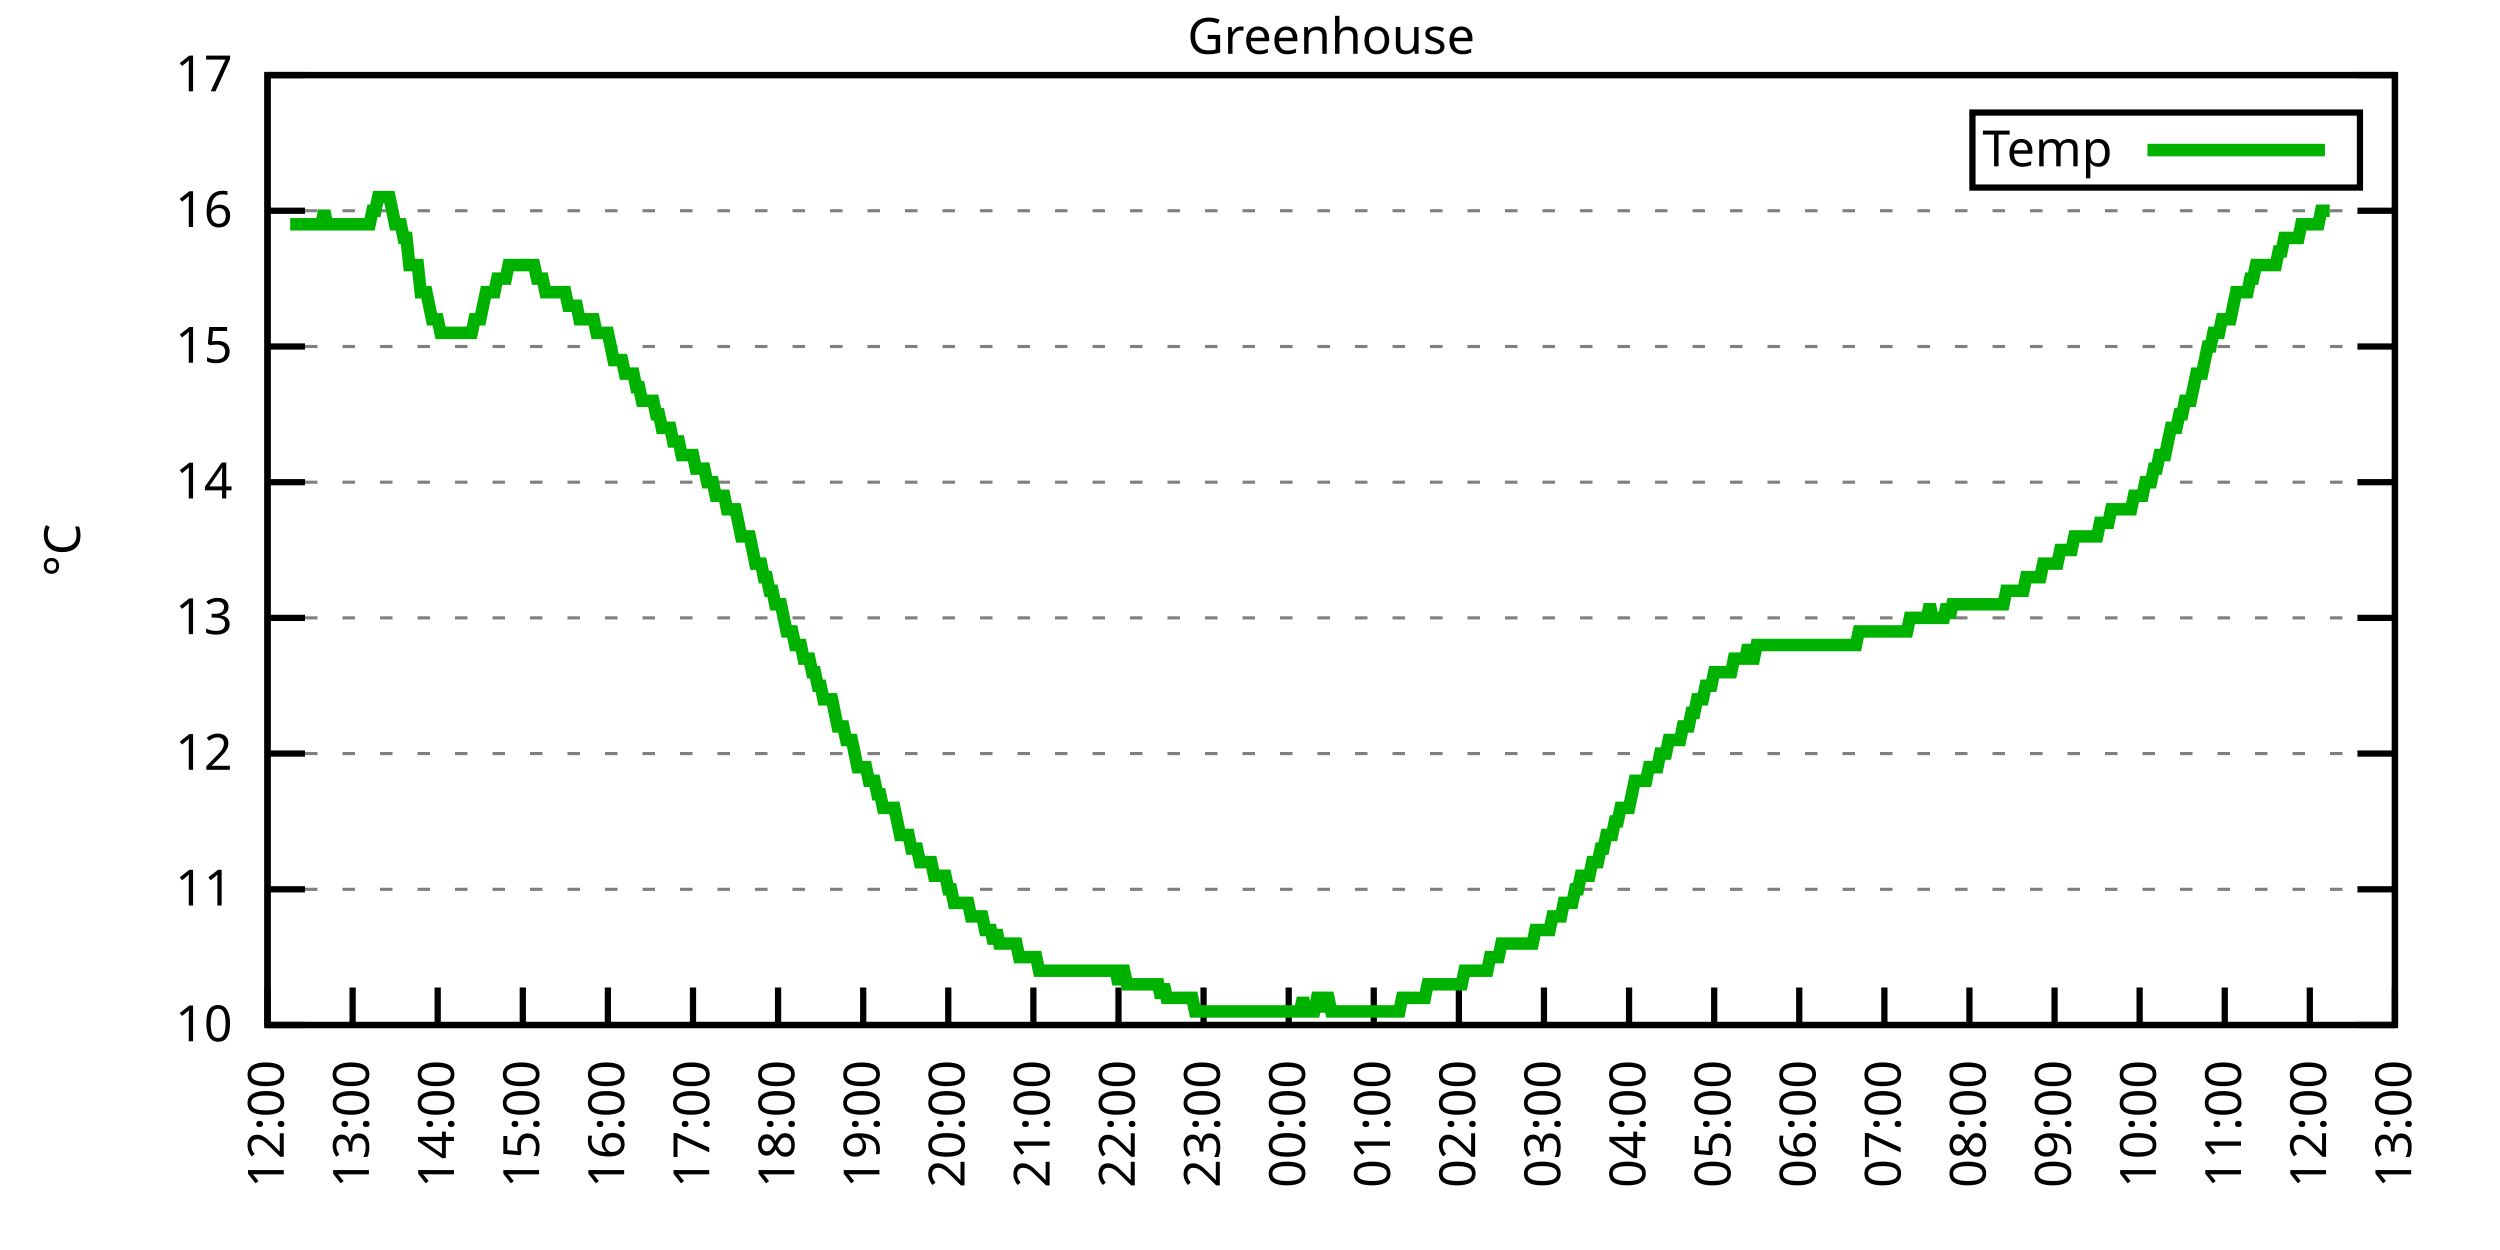
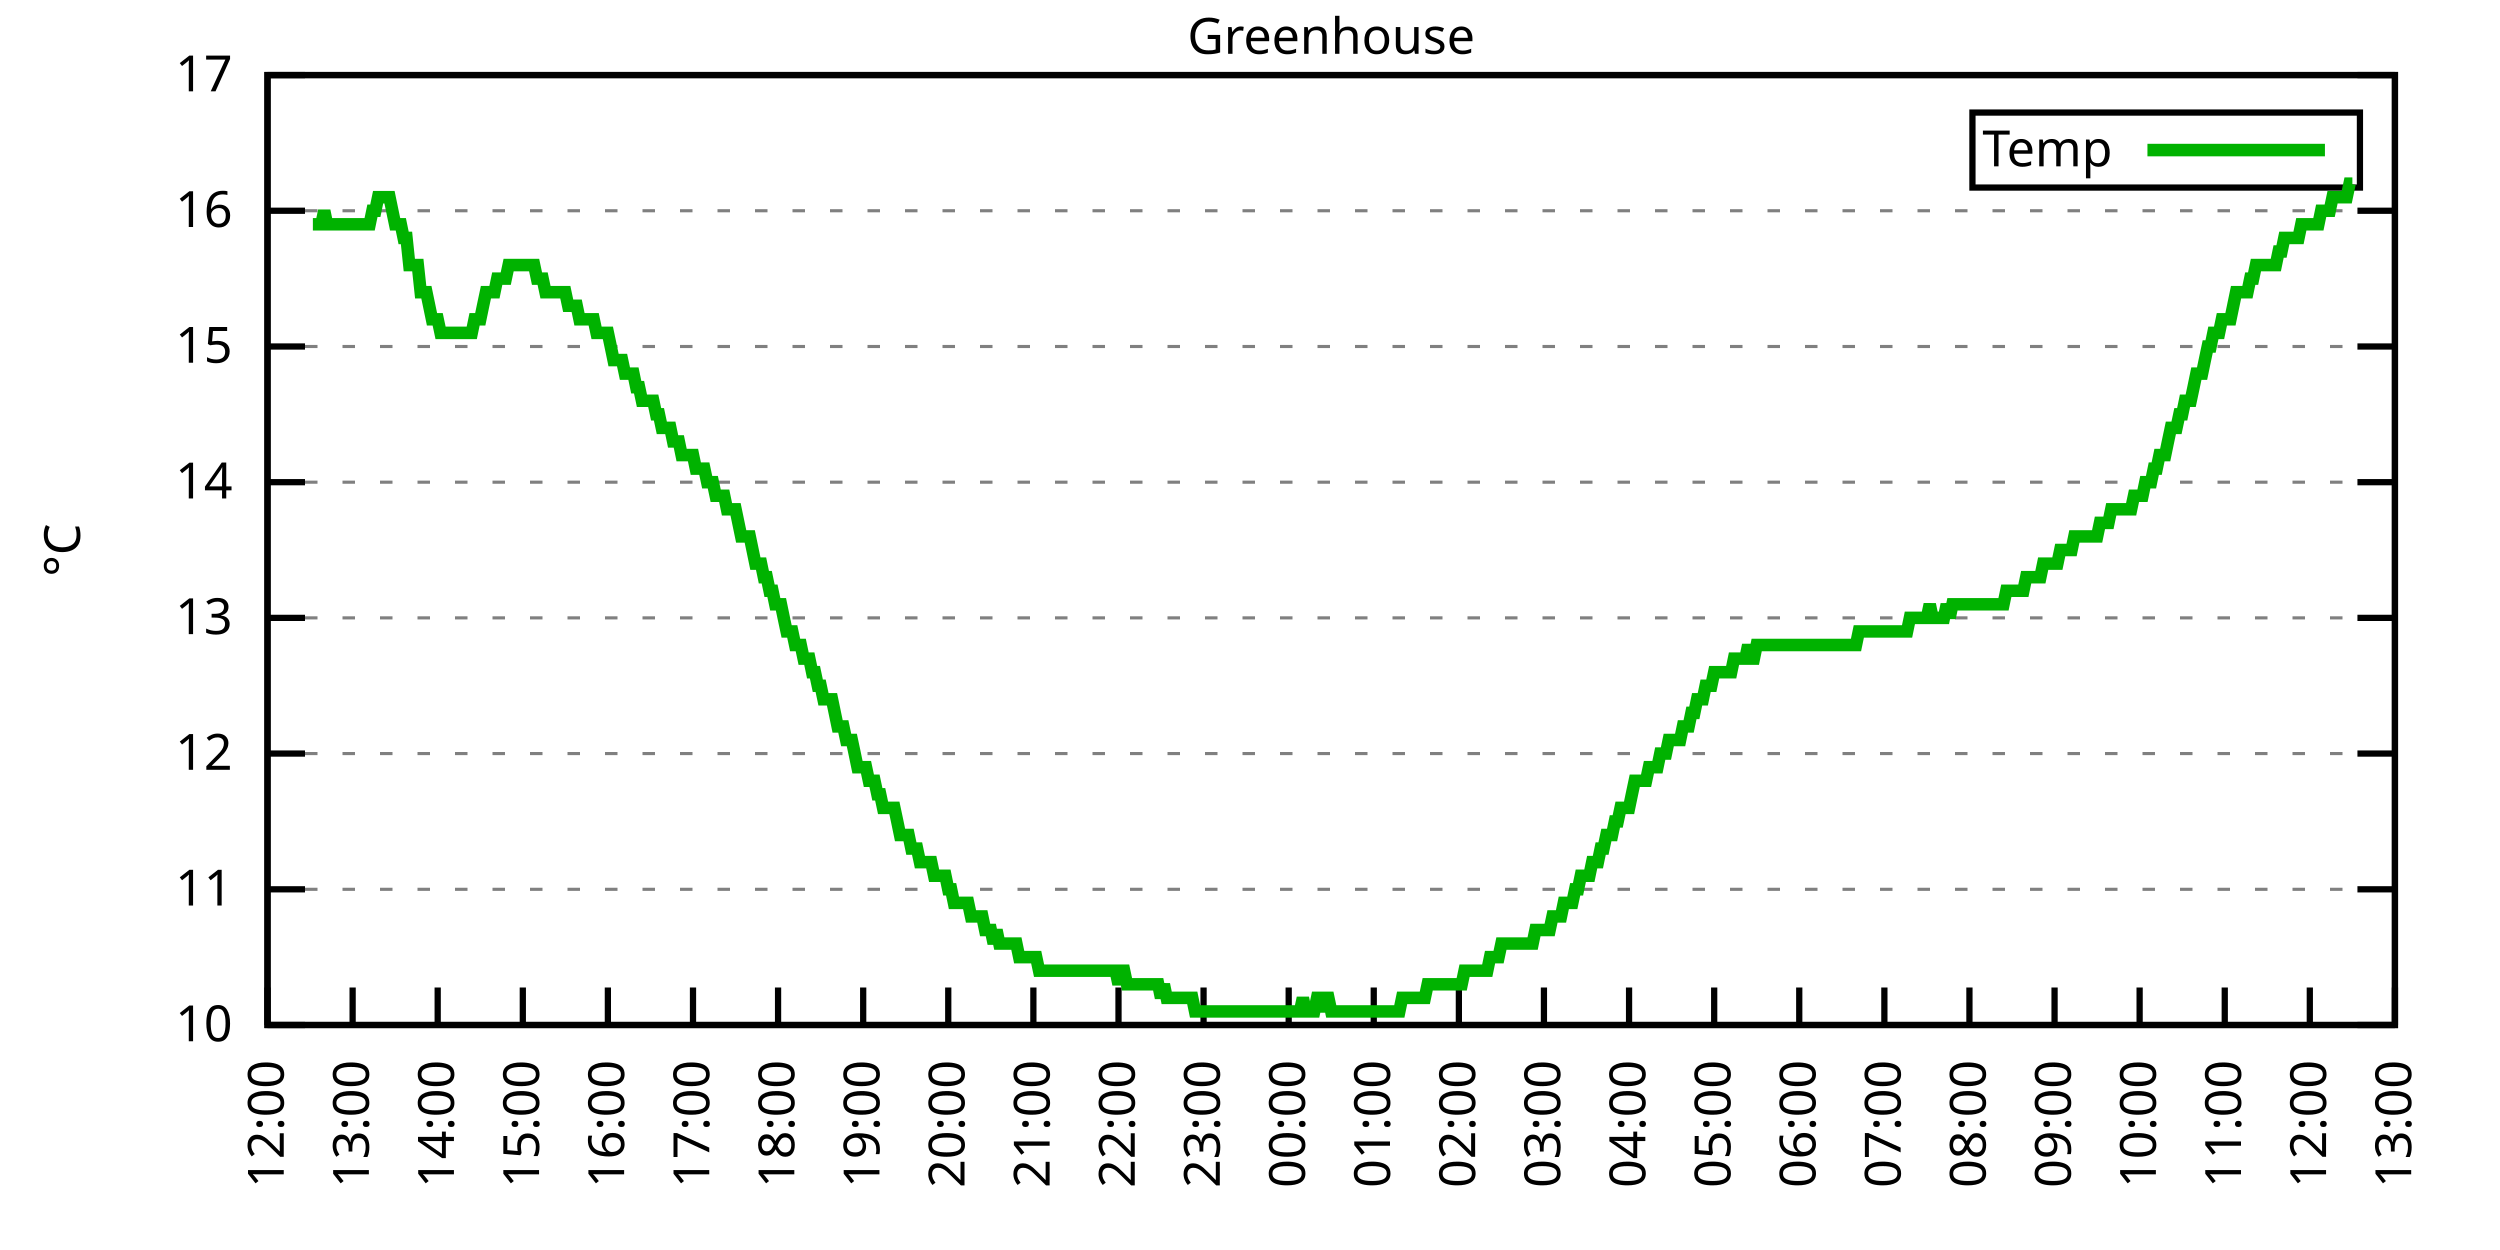
<svg xmlns="http://www.w3.org/2000/svg" xmlns:xlink="http://www.w3.org/1999/xlink" width="400" height="200" viewBox="0 0 400 200">
  <g id="gnuplot_canvas">
    <rect x="0" y="0" width="400" height="200" fill="none" />
    <defs>
      <circle id="gpDot" r="0.5" stroke-width="0.5" stroke="currentColor" />
      <path id="gpPt0" stroke-width="0.333" stroke="currentColor" d="M-1,0 h2 M0,-1 v2" />
      <path id="gpPt1" stroke-width="0.333" stroke="currentColor" d="M-1,-1 L1,1 M1,-1 L-1,1" />
      <path id="gpPt2" stroke-width="0.333" stroke="currentColor" d="M-1,0 L1,0 M0,-1 L0,1 M-1,-1 L1,1 M-1,1 L1,-1" />
      <rect id="gpPt3" stroke-width="0.333" stroke="currentColor" x="-1" y="-1" width="2" height="2" />
      <rect id="gpPt4" stroke-width="0.333" stroke="currentColor" fill="currentColor" x="-1" y="-1" width="2" height="2" />
      <circle id="gpPt5" stroke-width="0.333" stroke="currentColor" cx="0" cy="0" r="1" />
      <use xlink:href="#gpPt5" id="gpPt6" fill="currentColor" stroke="none" />
      <path id="gpPt7" stroke-width="0.333" stroke="currentColor" d="M0,-1.33 L-1.33,0.67 L1.33,0.67 z" />
      <use xlink:href="#gpPt7" id="gpPt8" fill="currentColor" stroke="none" />
      <use xlink:href="#gpPt7" id="gpPt9" stroke="currentColor" transform="rotate(180)" />
      <use xlink:href="#gpPt9" id="gpPt10" fill="currentColor" stroke="none" />
      <use xlink:href="#gpPt3" id="gpPt11" stroke="currentColor" transform="rotate(45)" />
      <use xlink:href="#gpPt11" id="gpPt12" fill="currentColor" stroke="none" />
      <path id="gpPt13" stroke-width="0.333" stroke="currentColor" d="M0,1.330 L1.265,0.411 L0.782,-1.067 L-0.782,-1.076 L-1.265,0.411 z" />
      <use xlink:href="#gpPt13" id="gpPt14" fill="currentColor" stroke="none" />
      <filter id="textbox" filterUnits="objectBoundingBox" x="0" y="0" height="1" width="1">
        <feFlood flood-color="white" flood-opacity="1" result="bgnd" />
        <feComposite in="SourceGraphic" in2="bgnd" operator="atop" />
      </filter>
      <filter id="greybox" filterUnits="objectBoundingBox" x="0" y="0" height="1" width="1">
        <feFlood flood-color="lightgrey" flood-opacity="1" result="grey" />
        <feComposite in="SourceGraphic" in2="grey" operator="atop" />
      </filter>
    </defs>
    <g fill="none" color="white" stroke="currentColor" stroke-width="1.00" stroke-linecap="butt" stroke-linejoin="miter">
</g>
    <g fill="none" color="black" stroke="currentColor" stroke-width="1.00" stroke-linecap="butt" stroke-linejoin="miter">
      <g stroke="none" shape-rendering="crispEdges">
        <polygon fill="rgb(255, 255, 255)" points="42.80,164.00 383.18,164.00 383.18,12.02 42.80,12.02 " />
      </g>
    </g>
    <g fill="none" color="black" stroke="currentColor" stroke-width="1.00" stroke-linecap="butt" stroke-linejoin="miter">
</g>
    <g fill="none" color="black" stroke="black" stroke-width="0.50" stroke-linecap="butt" stroke-linejoin="miter">
</g>
    <g fill="none" color="gray" stroke="currentColor" stroke-width="0.50" stroke-linecap="butt" stroke-linejoin="miter">
      <path stroke="gray" stroke-dasharray="2,4" class="gridline" d="M42.80,164.00 L383.19,164.00  " />
    </g>
    <g fill="none" color="gray" stroke="gray" stroke-width="1.00" stroke-linecap="butt" stroke-linejoin="miter">
</g>
    <g fill="none" color="black" stroke="currentColor" stroke-width="1.00" stroke-linecap="butt" stroke-linejoin="miter">
      <path stroke="black" d="M42.80,164.00 L48.80,164.00 M383.19,164.00 L377.19,164.00  " />
      <g transform="translate(37.20,166.60)" stroke="none" fill="black" font-family="Sans" font-size="8.00" text-anchor="end">
        <text>
          <tspan font-family="Sans"> 10</tspan>
        </text>
      </g>
    </g>
    <g fill="none" color="black" stroke="currentColor" stroke-width="1.00" stroke-linecap="butt" stroke-linejoin="miter">
</g>
    <g fill="none" color="black" stroke="black" stroke-width="0.50" stroke-linecap="butt" stroke-linejoin="miter">
</g>
    <g fill="none" color="gray" stroke="currentColor" stroke-width="0.50" stroke-linecap="butt" stroke-linejoin="miter">
      <path stroke="gray" stroke-dasharray="2,4" class="gridline" d="M42.80,142.29 L383.19,142.29  " />
    </g>
    <g fill="none" color="gray" stroke="gray" stroke-width="1.00" stroke-linecap="butt" stroke-linejoin="miter">
</g>
    <g fill="none" color="black" stroke="currentColor" stroke-width="1.00" stroke-linecap="butt" stroke-linejoin="miter">
      <path stroke="black" d="M42.80,142.29 L48.80,142.29 M383.19,142.29 L377.19,142.29  " />
      <g transform="translate(37.20,144.89)" stroke="none" fill="black" font-family="Sans" font-size="8.00" text-anchor="end">
        <text>
          <tspan font-family="Sans"> 11</tspan>
        </text>
      </g>
    </g>
    <g fill="none" color="black" stroke="currentColor" stroke-width="1.00" stroke-linecap="butt" stroke-linejoin="miter">
</g>
    <g fill="none" color="black" stroke="black" stroke-width="0.50" stroke-linecap="butt" stroke-linejoin="miter">
</g>
    <g fill="none" color="gray" stroke="currentColor" stroke-width="0.50" stroke-linecap="butt" stroke-linejoin="miter">
      <path stroke="gray" stroke-dasharray="2,4" class="gridline" d="M42.80,120.57 L383.19,120.57  " />
    </g>
    <g fill="none" color="gray" stroke="gray" stroke-width="1.00" stroke-linecap="butt" stroke-linejoin="miter">
</g>
    <g fill="none" color="black" stroke="currentColor" stroke-width="1.00" stroke-linecap="butt" stroke-linejoin="miter">
      <path stroke="black" d="M42.80,120.57 L48.80,120.57 M383.19,120.57 L377.19,120.57  " />
      <g transform="translate(37.20,123.17)" stroke="none" fill="black" font-family="Sans" font-size="8.00" text-anchor="end">
        <text>
          <tspan font-family="Sans"> 12</tspan>
        </text>
      </g>
    </g>
    <g fill="none" color="black" stroke="currentColor" stroke-width="1.00" stroke-linecap="butt" stroke-linejoin="miter">
</g>
    <g fill="none" color="black" stroke="black" stroke-width="0.50" stroke-linecap="butt" stroke-linejoin="miter">
</g>
    <g fill="none" color="gray" stroke="currentColor" stroke-width="0.50" stroke-linecap="butt" stroke-linejoin="miter">
      <path stroke="gray" stroke-dasharray="2,4" class="gridline" d="M42.80,98.86 L383.19,98.86  " />
    </g>
    <g fill="none" color="gray" stroke="gray" stroke-width="1.00" stroke-linecap="butt" stroke-linejoin="miter">
</g>
    <g fill="none" color="black" stroke="currentColor" stroke-width="1.00" stroke-linecap="butt" stroke-linejoin="miter">
      <path stroke="black" d="M42.80,98.86 L48.80,98.86 M383.19,98.86 L377.19,98.86  " />
      <g transform="translate(37.20,101.46)" stroke="none" fill="black" font-family="Sans" font-size="8.00" text-anchor="end">
        <text>
          <tspan font-family="Sans"> 13</tspan>
        </text>
      </g>
    </g>
    <g fill="none" color="black" stroke="currentColor" stroke-width="1.00" stroke-linecap="butt" stroke-linejoin="miter">
</g>
    <g fill="none" color="black" stroke="black" stroke-width="0.50" stroke-linecap="butt" stroke-linejoin="miter">
</g>
    <g fill="none" color="gray" stroke="currentColor" stroke-width="0.50" stroke-linecap="butt" stroke-linejoin="miter">
      <path stroke="gray" stroke-dasharray="2,4" class="gridline" d="M42.80,77.15 L383.19,77.15  " />
    </g>
    <g fill="none" color="gray" stroke="gray" stroke-width="1.00" stroke-linecap="butt" stroke-linejoin="miter">
</g>
    <g fill="none" color="black" stroke="currentColor" stroke-width="1.00" stroke-linecap="butt" stroke-linejoin="miter">
      <path stroke="black" d="M42.80,77.15 L48.80,77.15 M383.19,77.15 L377.19,77.15  " />
      <g transform="translate(37.20,79.75)" stroke="none" fill="black" font-family="Sans" font-size="8.00" text-anchor="end">
        <text>
          <tspan font-family="Sans"> 14</tspan>
        </text>
      </g>
    </g>
    <g fill="none" color="black" stroke="currentColor" stroke-width="1.00" stroke-linecap="butt" stroke-linejoin="miter">
</g>
    <g fill="none" color="black" stroke="black" stroke-width="0.50" stroke-linecap="butt" stroke-linejoin="miter">
</g>
    <g fill="none" color="gray" stroke="currentColor" stroke-width="0.50" stroke-linecap="butt" stroke-linejoin="miter">
      <path stroke="gray" stroke-dasharray="2,4" class="gridline" d="M42.80,55.44 L383.19,55.44  " />
    </g>
    <g fill="none" color="gray" stroke="gray" stroke-width="1.00" stroke-linecap="butt" stroke-linejoin="miter">
</g>
    <g fill="none" color="black" stroke="currentColor" stroke-width="1.00" stroke-linecap="butt" stroke-linejoin="miter">
      <path stroke="black" d="M42.80,55.44 L48.80,55.44 M383.19,55.44 L377.19,55.44  " />
      <g transform="translate(37.20,58.04)" stroke="none" fill="black" font-family="Sans" font-size="8.00" text-anchor="end">
        <text>
          <tspan font-family="Sans"> 15</tspan>
        </text>
      </g>
    </g>
    <g fill="none" color="black" stroke="currentColor" stroke-width="1.00" stroke-linecap="butt" stroke-linejoin="miter">
</g>
    <g fill="none" color="black" stroke="black" stroke-width="0.50" stroke-linecap="butt" stroke-linejoin="miter">
</g>
    <g fill="none" color="gray" stroke="currentColor" stroke-width="0.50" stroke-linecap="butt" stroke-linejoin="miter">
      <path stroke="gray" stroke-dasharray="2,4" class="gridline" d="M42.80,33.72 L383.19,33.72  " />
    </g>
    <g fill="none" color="gray" stroke="gray" stroke-width="1.00" stroke-linecap="butt" stroke-linejoin="miter">
</g>
    <g fill="none" color="black" stroke="currentColor" stroke-width="1.00" stroke-linecap="butt" stroke-linejoin="miter">
      <path stroke="black" d="M42.80,33.72 L48.80,33.72 M383.19,33.72 L377.19,33.72  " />
      <g transform="translate(37.20,36.32)" stroke="none" fill="black" font-family="Sans" font-size="8.00" text-anchor="end">
        <text>
          <tspan font-family="Sans"> 16</tspan>
        </text>
      </g>
    </g>
    <g fill="none" color="black" stroke="currentColor" stroke-width="1.00" stroke-linecap="butt" stroke-linejoin="miter">
</g>
    <g fill="none" color="black" stroke="black" stroke-width="0.50" stroke-linecap="butt" stroke-linejoin="miter">
</g>
    <g fill="none" color="gray" stroke="currentColor" stroke-width="0.50" stroke-linecap="butt" stroke-linejoin="miter">
      <path stroke="gray" stroke-dasharray="2,4" class="gridline" d="M42.80,12.01 L383.19,12.01  " />
    </g>
    <g fill="none" color="gray" stroke="gray" stroke-width="1.00" stroke-linecap="butt" stroke-linejoin="miter">
</g>
    <g fill="none" color="black" stroke="currentColor" stroke-width="1.00" stroke-linecap="butt" stroke-linejoin="miter">
      <path stroke="black" d="M42.80,12.01 L48.80,12.01 M383.19,12.01 L377.19,12.01  " />
      <g transform="translate(37.20,14.61)" stroke="none" fill="black" font-family="Sans" font-size="8.00" text-anchor="end">
        <text>
          <tspan font-family="Sans"> 17</tspan>
        </text>
      </g>
    </g>
    <g fill="none" color="black" stroke="currentColor" stroke-width="1.00" stroke-linecap="butt" stroke-linejoin="miter">
      <path stroke="black" d="M42.80,164.00 L42.80,158.00  " />
      <g transform="translate(45.40,169.60) rotate(270.00)" stroke="none" fill="black" font-family="Sans" font-size="8.00" text-anchor="end">
        <text>
          <tspan font-family="Sans">12:00</tspan>
        </text>
      </g>
    </g>
    <g fill="none" color="black" stroke="currentColor" stroke-width="1.00" stroke-linecap="butt" stroke-linejoin="miter">
      <path stroke="black" d="M56.42,164.00 L56.42,158.00  " />
      <g transform="translate(59.02,169.60) rotate(270.00)" stroke="none" fill="black" font-family="Sans" font-size="8.00" text-anchor="end">
        <text>
          <tspan font-family="Sans">13:00</tspan>
        </text>
      </g>
    </g>
    <g fill="none" color="black" stroke="currentColor" stroke-width="1.00" stroke-linecap="butt" stroke-linejoin="miter">
      <path stroke="black" d="M70.03,164.00 L70.03,158.00  " />
      <g transform="translate(72.63,169.60) rotate(270.00)" stroke="none" fill="black" font-family="Sans" font-size="8.00" text-anchor="end">
        <text>
          <tspan font-family="Sans">14:00</tspan>
        </text>
      </g>
    </g>
    <g fill="none" color="black" stroke="currentColor" stroke-width="1.00" stroke-linecap="butt" stroke-linejoin="miter">
      <path stroke="black" d="M83.65,164.00 L83.65,158.00  " />
      <g transform="translate(86.25,169.60) rotate(270.00)" stroke="none" fill="black" font-family="Sans" font-size="8.00" text-anchor="end">
        <text>
          <tspan font-family="Sans">15:00</tspan>
        </text>
      </g>
    </g>
    <g fill="none" color="black" stroke="currentColor" stroke-width="1.00" stroke-linecap="butt" stroke-linejoin="miter">
      <path stroke="black" d="M97.26,164.00 L97.26,158.00  " />
      <g transform="translate(99.86,169.60) rotate(270.00)" stroke="none" fill="black" font-family="Sans" font-size="8.00" text-anchor="end">
        <text>
          <tspan font-family="Sans">16:00</tspan>
        </text>
      </g>
    </g>
    <g fill="none" color="black" stroke="currentColor" stroke-width="1.00" stroke-linecap="butt" stroke-linejoin="miter">
      <path stroke="black" d="M110.88,164.00 L110.88,158.00  " />
      <g transform="translate(113.48,169.60) rotate(270.00)" stroke="none" fill="black" font-family="Sans" font-size="8.00" text-anchor="end">
        <text>
          <tspan font-family="Sans">17:00</tspan>
        </text>
      </g>
    </g>
    <g fill="none" color="black" stroke="currentColor" stroke-width="1.00" stroke-linecap="butt" stroke-linejoin="miter">
      <path stroke="black" d="M124.49,164.00 L124.49,158.00  " />
      <g transform="translate(127.09,169.60) rotate(270.00)" stroke="none" fill="black" font-family="Sans" font-size="8.00" text-anchor="end">
        <text>
          <tspan font-family="Sans">18:00</tspan>
        </text>
      </g>
    </g>
    <g fill="none" color="black" stroke="currentColor" stroke-width="1.00" stroke-linecap="butt" stroke-linejoin="miter">
      <path stroke="black" d="M138.11,164.00 L138.11,158.00  " />
      <g transform="translate(140.71,169.60) rotate(270.00)" stroke="none" fill="black" font-family="Sans" font-size="8.00" text-anchor="end">
        <text>
          <tspan font-family="Sans">19:00</tspan>
        </text>
      </g>
    </g>
    <g fill="none" color="black" stroke="currentColor" stroke-width="1.00" stroke-linecap="butt" stroke-linejoin="miter">
      <path stroke="black" d="M151.72,164.00 L151.72,158.00  " />
      <g transform="translate(154.32,169.60) rotate(270.00)" stroke="none" fill="black" font-family="Sans" font-size="8.00" text-anchor="end">
        <text>
          <tspan font-family="Sans">20:00</tspan>
        </text>
      </g>
    </g>
    <g fill="none" color="black" stroke="currentColor" stroke-width="1.00" stroke-linecap="butt" stroke-linejoin="miter">
      <path stroke="black" d="M165.34,164.00 L165.34,158.00  " />
      <g transform="translate(167.94,169.60) rotate(270.00)" stroke="none" fill="black" font-family="Sans" font-size="8.00" text-anchor="end">
        <text>
          <tspan font-family="Sans">21:00</tspan>
        </text>
      </g>
    </g>
    <g fill="none" color="black" stroke="currentColor" stroke-width="1.00" stroke-linecap="butt" stroke-linejoin="miter">
      <path stroke="black" d="M178.96,164.00 L178.96,158.00  " />
      <g transform="translate(181.56,169.60) rotate(270.00)" stroke="none" fill="black" font-family="Sans" font-size="8.00" text-anchor="end">
        <text>
          <tspan font-family="Sans">22:00</tspan>
        </text>
      </g>
    </g>
    <g fill="none" color="black" stroke="currentColor" stroke-width="1.00" stroke-linecap="butt" stroke-linejoin="miter">
      <path stroke="black" d="M192.57,164.00 L192.57,158.00  " />
      <g transform="translate(195.17,169.60) rotate(270.00)" stroke="none" fill="black" font-family="Sans" font-size="8.00" text-anchor="end">
        <text>
          <tspan font-family="Sans">23:00</tspan>
        </text>
      </g>
    </g>
    <g fill="none" color="black" stroke="currentColor" stroke-width="1.00" stroke-linecap="butt" stroke-linejoin="miter">
      <path stroke="black" d="M206.19,164.00 L206.19,158.00  " />
      <g transform="translate(208.79,169.60) rotate(270.00)" stroke="none" fill="black" font-family="Sans" font-size="8.00" text-anchor="end">
        <text>
          <tspan font-family="Sans">00:00</tspan>
        </text>
      </g>
    </g>
    <g fill="none" color="black" stroke="currentColor" stroke-width="1.00" stroke-linecap="butt" stroke-linejoin="miter">
      <path stroke="black" d="M219.80,164.00 L219.80,158.00  " />
      <g transform="translate(222.40,169.60) rotate(270.00)" stroke="none" fill="black" font-family="Sans" font-size="8.00" text-anchor="end">
        <text>
          <tspan font-family="Sans">01:00</tspan>
        </text>
      </g>
    </g>
    <g fill="none" color="black" stroke="currentColor" stroke-width="1.00" stroke-linecap="butt" stroke-linejoin="miter">
      <path stroke="black" d="M233.42,164.00 L233.42,158.00  " />
      <g transform="translate(236.02,169.60) rotate(270.00)" stroke="none" fill="black" font-family="Sans" font-size="8.00" text-anchor="end">
        <text>
          <tspan font-family="Sans">02:00</tspan>
        </text>
      </g>
    </g>
    <g fill="none" color="black" stroke="currentColor" stroke-width="1.00" stroke-linecap="butt" stroke-linejoin="miter">
      <path stroke="black" d="M247.03,164.00 L247.03,158.00  " />
      <g transform="translate(249.63,169.60) rotate(270.00)" stroke="none" fill="black" font-family="Sans" font-size="8.00" text-anchor="end">
        <text>
          <tspan font-family="Sans">03:00</tspan>
        </text>
      </g>
    </g>
    <g fill="none" color="black" stroke="currentColor" stroke-width="1.00" stroke-linecap="butt" stroke-linejoin="miter">
      <path stroke="black" d="M260.65,164.00 L260.65,158.00  " />
      <g transform="translate(263.25,169.60) rotate(270.00)" stroke="none" fill="black" font-family="Sans" font-size="8.00" text-anchor="end">
        <text>
          <tspan font-family="Sans">04:00</tspan>
        </text>
      </g>
    </g>
    <g fill="none" color="black" stroke="currentColor" stroke-width="1.00" stroke-linecap="butt" stroke-linejoin="miter">
      <path stroke="black" d="M274.27,164.00 L274.27,158.00  " />
      <g transform="translate(276.87,169.60) rotate(270.00)" stroke="none" fill="black" font-family="Sans" font-size="8.00" text-anchor="end">
        <text>
          <tspan font-family="Sans">05:00</tspan>
        </text>
      </g>
    </g>
    <g fill="none" color="black" stroke="currentColor" stroke-width="1.00" stroke-linecap="butt" stroke-linejoin="miter">
      <path stroke="black" d="M287.88,164.00 L287.88,158.00  " />
      <g transform="translate(290.48,169.60) rotate(270.00)" stroke="none" fill="black" font-family="Sans" font-size="8.00" text-anchor="end">
        <text>
          <tspan font-family="Sans">06:00</tspan>
        </text>
      </g>
    </g>
    <g fill="none" color="black" stroke="currentColor" stroke-width="1.00" stroke-linecap="butt" stroke-linejoin="miter">
      <path stroke="black" d="M301.50,164.00 L301.50,158.00  " />
      <g transform="translate(304.10,169.60) rotate(270.00)" stroke="none" fill="black" font-family="Sans" font-size="8.00" text-anchor="end">
        <text>
          <tspan font-family="Sans">07:00</tspan>
        </text>
      </g>
    </g>
    <g fill="none" color="black" stroke="currentColor" stroke-width="1.00" stroke-linecap="butt" stroke-linejoin="miter">
      <path stroke="black" d="M315.11,164.00 L315.11,158.00  " />
      <g transform="translate(317.71,169.60) rotate(270.00)" stroke="none" fill="black" font-family="Sans" font-size="8.00" text-anchor="end">
        <text>
          <tspan font-family="Sans">08:00</tspan>
        </text>
      </g>
    </g>
    <g fill="none" color="black" stroke="currentColor" stroke-width="1.00" stroke-linecap="butt" stroke-linejoin="miter">
      <path stroke="black" d="M328.73,164.00 L328.73,158.00  " />
      <g transform="translate(331.33,169.60) rotate(270.00)" stroke="none" fill="black" font-family="Sans" font-size="8.00" text-anchor="end">
        <text>
          <tspan font-family="Sans">09:00</tspan>
        </text>
      </g>
    </g>
    <g fill="none" color="black" stroke="currentColor" stroke-width="1.00" stroke-linecap="butt" stroke-linejoin="miter">
      <path stroke="black" d="M342.34,164.00 L342.34,158.00  " />
      <g transform="translate(344.94,169.60) rotate(270.00)" stroke="none" fill="black" font-family="Sans" font-size="8.00" text-anchor="end">
        <text>
          <tspan font-family="Sans">10:00</tspan>
        </text>
      </g>
    </g>
    <g fill="none" color="black" stroke="currentColor" stroke-width="1.00" stroke-linecap="butt" stroke-linejoin="miter">
      <path stroke="black" d="M355.96,164.00 L355.96,158.00  " />
      <g transform="translate(358.56,169.60) rotate(270.00)" stroke="none" fill="black" font-family="Sans" font-size="8.00" text-anchor="end">
        <text>
          <tspan font-family="Sans">11:00</tspan>
        </text>
      </g>
    </g>
    <g fill="none" color="black" stroke="currentColor" stroke-width="1.00" stroke-linecap="butt" stroke-linejoin="miter">
      <path stroke="black" d="M369.57,164.00 L369.57,158.00  " />
      <g transform="translate(372.17,169.60) rotate(270.00)" stroke="none" fill="black" font-family="Sans" font-size="8.00" text-anchor="end">
        <text>
          <tspan font-family="Sans">12:00</tspan>
        </text>
      </g>
    </g>
    <g fill="none" color="black" stroke="currentColor" stroke-width="1.00" stroke-linecap="butt" stroke-linejoin="miter">
      <path stroke="black" d="M383.19,164.00 L383.19,158.00  " />
      <g transform="translate(385.79,169.60) rotate(270.00)" stroke="none" fill="black" font-family="Sans" font-size="8.00" text-anchor="end">
        <text>
          <tspan font-family="Sans">13:00</tspan>
        </text>
      </g>
    </g>
    <g fill="none" color="black" stroke="currentColor" stroke-width="1.00" stroke-linecap="butt" stroke-linejoin="miter">
</g>
    <g fill="none" color="black" stroke="currentColor" stroke-width="1.00" stroke-linecap="butt" stroke-linejoin="miter">
      <path stroke="black" d="M42.80,12.01 L42.80,164.00 L383.19,164.00 L383.19,12.01 L42.80,12.01 Z  " />
    </g>
    <g fill="none" color="black" stroke="currentColor" stroke-width="1.00" stroke-linecap="butt" stroke-linejoin="miter">
</g>
    <g fill="none" color="black" stroke="currentColor" stroke-width="1.00" stroke-linecap="butt" stroke-linejoin="miter">
      <path stroke="black" d="M315.59,30.01 L315.59,18.01 L377.59,18.01 L377.59,30.01 L315.59,30.01 Z  " />
    </g>
    <g id="Greenhouse_plot_1">
      <g fill="none" color="white" stroke="black" stroke-width="2.00" stroke-linecap="butt" stroke-linejoin="miter">
</g>
      <g fill="none" color="black" stroke="currentColor" stroke-width="2.00" stroke-linecap="butt" stroke-linejoin="miter">
        <g transform="translate(337.99,26.61)" stroke="none" fill="black" font-family="Sans" font-size="8.00" text-anchor="end">
          <text>
            <tspan font-family="Sans">Temp</tspan>
          </text>
        </g>
      </g>
      <g fill="none" color="black" stroke="currentColor" stroke-width="2.00" stroke-linecap="butt" stroke-linejoin="miter">
-         <path stroke="rgb(  0, 178,   0)" d="M343.59,24.01 L371.99,24.01 M46.43,35.89 L46.88,35.89 L47.34,35.89 L47.79,35.89 L48.25,35.89 L48.70,35.89   L49.15,35.89 L49.61,35.89 L50.06,35.89 L50.52,35.89 L50.97,35.89 L51.42,35.89 L51.88,33.72 L52.33,35.89   L52.78,35.89 L53.24,35.89 L53.69,35.89 L54.15,35.89 L54.60,35.89 L55.05,35.89 L55.51,35.89 L55.96,35.89   L56.42,35.89 L56.87,35.89 L57.32,35.89 L57.78,35.89 L58.23,35.89 L58.68,35.89 L59.14,35.89 L59.59,33.72   L60.05,33.72 L60.50,31.55 L60.95,31.55 L61.41,31.55 L61.86,31.55 L62.32,31.55 L62.77,33.72 L63.22,35.89   L63.68,35.89 L64.13,35.89 L64.58,38.07 L65.04,38.07 L65.49,42.41 L65.95,42.41 L66.40,42.41 L66.85,42.41   L67.31,46.75 L67.76,46.75 L68.22,46.75 L68.67,48.92 L69.12,51.09 L69.58,51.09 L70.03,51.09 L70.49,53.26   L70.94,53.26 L71.39,53.26 L71.85,53.26 L72.30,53.26 L72.75,53.26 L73.21,53.26 L73.66,53.26 L74.12,53.26   L74.57,53.26 L75.02,53.26 L75.48,53.26 L75.93,51.09 L76.39,51.09 L76.84,51.09 L77.29,48.92 L77.75,46.75   L78.20,46.75 L78.65,46.75 L79.11,46.75 L79.56,44.58 L80.02,44.58 L80.47,44.58 L80.92,44.58 L81.38,42.41   L81.83,42.41 L82.29,42.41 L82.74,42.41 L83.19,42.41 L83.65,42.41 L84.10,42.41 L84.55,42.41 L85.01,42.41   L85.46,42.41 L85.92,44.58 L86.37,44.58 L86.82,44.58 L87.28,46.75 L87.73,46.75 L88.19,46.75 L88.64,46.75   L89.09,46.75 L89.55,46.75 L90.00,46.75 L90.45,46.75 L90.91,48.92 L91.36,48.92 L91.82,48.92 L92.27,48.92   L92.72,51.09 L93.18,51.09 L93.63,51.09 L94.09,51.09 L94.54,51.09 L94.99,51.09 L95.45,53.26 L95.90,53.26   L96.35,53.26 L96.81,53.26 L97.26,53.26 L97.72,55.44 L98.17,57.61 L98.62,57.61 L99.08,57.61 L99.53,57.61   L99.99,59.78 L100.44,59.78 L100.89,59.78 L101.35,59.78 L101.80,61.95 L102.25,61.95 L102.71,64.12 L103.16,64.12   L103.62,64.12 L104.07,64.12 L104.52,64.12 L104.98,66.29 L105.43,66.29 L105.89,68.46 L106.34,68.46 L106.79,68.46   L107.25,68.46 L107.70,70.63 L108.15,70.63 L108.61,70.63 L109.06,72.81 L109.52,72.81 L109.97,72.81 L110.42,72.81   L110.88,72.81 L111.33,74.98 L111.79,74.98 L112.24,74.98 L112.69,74.98 L113.15,77.15 L113.60,77.15 L114.05,77.15   L114.51,79.32 L114.96,79.32 L115.42,79.32 L115.87,79.32 L116.32,81.49 L116.78,81.49 L117.23,81.49 L117.69,81.49   L118.14,83.66 L118.59,85.83 L119.05,85.83 L119.50,85.83 L119.96,85.83 L120.41,88.00 L120.86,90.18 L121.32,90.18   L121.77,90.18 L122.22,92.35 L122.68,92.35 L123.13,94.52 L123.59,94.52 L124.04,96.69 L124.49,96.69 L124.95,96.69   L125.40,98.86 L125.86,101.03 L126.31,101.03 L126.76,101.03 L127.22,103.20 L127.67,103.20 L128.12,103.20 L128.58,105.38   L129.03,105.38 L129.49,105.38 L129.94,107.55 L130.39,107.55 L130.85,109.72 L131.30,109.72 L131.76,111.89 L132.21,111.89   L132.66,111.89 L133.12,111.89 L133.57,114.06 L134.02,116.23 L134.48,116.23 L134.93,116.23 L135.39,118.40 L135.84,118.40   L136.29,118.40 L136.75,120.57 L137.20,122.75 L137.66,122.75 L138.11,122.75 L138.56,122.75 L139.02,124.92 L139.47,124.92   L139.92,124.92 L140.38,127.09 L140.83,127.09 L141.29,129.26 L141.74,129.26 L142.19,129.26 L142.65,129.26 L143.10,129.26   L143.56,131.43 L144.01,133.60 L144.46,133.60 L144.92,133.60 L145.37,133.60 L145.82,135.77 L146.28,135.77 L146.73,135.77   L147.19,137.94 L147.64,137.94 L148.09,137.94 L148.55,137.94 L149.00,137.94 L149.46,140.12 L149.91,140.12 L150.36,140.12   L150.82,140.12 L151.27,140.12 L151.72,142.29 L152.18,142.29 L152.63,144.46 L153.09,144.46 L153.54,144.46 L153.99,144.46   L154.45,144.46 L154.90,144.46 L155.36,146.63 L155.81,146.63 L156.26,146.63 L156.72,146.63 L157.17,146.63 L157.62,148.80   L158.08,148.80 L158.53,148.80 L158.99,150.97 L159.44,148.80 L159.89,150.97 L160.35,150.97 L160.80,150.97 L161.26,150.97   L161.71,150.97 L162.16,150.97 L162.62,150.97 L163.07,153.14 L163.52,153.14 L163.98,153.14 L164.43,153.14 L164.89,153.14   L165.34,153.14 L165.79,153.14 L166.25,155.31 L166.70,155.31 L167.16,155.31 L167.61,155.31 L168.06,155.31 L168.52,155.31   L168.97,155.31 L169.43,155.31 L169.88,155.31 L170.33,155.31 L170.79,155.31 L171.24,155.31 L171.69,155.31 L172.15,155.31   L172.60,155.31 L173.06,155.31 L173.51,155.31 L173.96,155.31 L174.42,155.31 L174.87,155.31 L175.33,155.31 L175.78,155.31   L176.23,155.31 L176.69,155.31 L177.14,155.31 L177.59,155.31 L178.05,155.31 L178.50,155.31 L178.96,157.49 L179.41,155.31   L179.86,155.31 L180.32,157.49 L180.77,157.49 L181.23,157.49 L181.68,157.49 L182.13,157.49 L182.59,157.49 L183.04,157.49   L183.49,157.49 L183.95,157.49 L184.40,157.49 L184.86,157.49 L185.31,157.49 L185.76,159.66 L186.22,157.49 L186.67,159.66   L187.13,159.66 L187.58,159.66 L188.03,159.66 L188.49,159.66 L188.94,159.66 L189.39,159.66 L189.85,159.66 L190.30,159.66   L190.76,159.66 L191.21,161.83 L191.66,161.83 L192.12,161.83 L192.57,161.83 L193.03,161.83 L193.48,161.83 L193.93,161.83   L194.39,161.83 L194.84,161.83 L195.29,161.83 L195.75,161.83 L196.20,161.83 L196.66,161.83 L197.11,161.83 L197.56,161.83   L198.02,161.83 L198.47,161.83 L198.93,161.83 L199.38,161.83 L199.83,161.83 L200.29,161.83 L200.74,161.83 L201.19,161.83   L201.65,161.83 L202.10,161.83 L202.56,161.83 L203.01,161.83 L203.46,161.83 L203.92,161.83 L204.37,161.83 L204.83,161.83   L205.28,161.83 L205.73,161.83 L206.19,161.83 L206.64,161.83 L207.09,161.83 L207.55,161.83 L208.00,161.83 L208.46,159.66   L208.91,161.83 L209.36,161.83 L209.82,161.83 L210.27,161.83 L210.73,159.66 L211.18,159.66 L211.63,161.83 L212.09,159.66   L212.54,159.66 L213.00,161.83 L213.45,161.83 L213.90,161.83 L214.36,161.83 L214.81,161.83 L215.26,161.83 L215.72,161.83   L216.17,161.83 L216.63,161.83 L217.08,161.83 L217.53,161.83 L217.99,161.83 L218.44,161.83 L218.90,161.83 L219.35,161.83   L219.80,161.83 L220.26,161.83 L220.71,161.83 L221.16,161.83 L221.62,161.83 L222.07,161.83 L222.53,161.83 L222.98,161.83   L223.43,161.83 L223.89,161.83 L224.34,159.66 L224.80,159.66 L225.25,159.66 L225.70,159.66 L226.16,159.66 L226.61,159.66   L227.06,159.66 L227.52,159.66 L227.97,159.66 L228.43,157.49 L228.88,157.49 L229.33,157.49 L229.79,157.49 L230.24,157.49   L230.70,157.49 L231.15,157.49 L231.60,157.49 L232.06,157.49 L232.51,157.49 L232.96,157.49 L233.42,157.49 L233.87,157.49   L234.33,155.31 L234.78,155.31 L235.23,155.31 L235.69,155.31 L236.14,155.31 L236.60,155.31 L237.05,155.31 L237.50,155.31   L237.96,155.31 L238.41,153.14 L238.86,153.14 L239.32,153.14 L239.77,153.14 L240.23,150.97 L240.68,150.97 L241.13,150.97   L241.59,150.97 L242.04,150.97 L242.50,150.97 L242.95,150.97 L243.40,150.97 L243.86,150.97 L244.31,150.97 L244.76,150.97   L245.22,150.97 L245.67,148.80 L246.13,148.80 L246.58,148.80 L247.03,148.80 L247.49,148.80 L247.94,148.80 L248.40,146.63   L248.85,146.63 L249.30,146.63 L249.76,146.63 L250.21,144.46 L250.66,144.46 L251.12,144.46 L251.57,144.46 L252.03,142.29   L252.48,142.29 L252.93,140.12 L253.39,140.12 L253.84,140.12 L254.30,140.12 L254.75,137.94 L255.20,137.94 L255.66,137.94   L256.11,135.77 L256.56,135.77 L257.02,133.60 L257.47,133.60 L257.93,133.60 L258.38,131.43 L258.83,131.43 L259.29,129.26   L259.74,129.26 L260.20,129.26 L260.65,129.26 L261.10,127.09 L261.56,124.92 L262.01,124.92 L262.47,124.92 L262.92,124.92   L263.37,124.92 L263.83,122.75 L264.28,122.75 L264.73,122.75 L265.19,122.75 L265.64,120.57 L266.10,120.57 L266.55,120.57   L267.00,118.40 L267.46,118.40 L267.91,118.40 L268.37,118.40 L268.82,118.40 L269.27,116.23 L269.73,116.23 L270.18,116.23   L270.63,114.06 L271.09,114.06 L271.54,111.89 L272.00,111.89 L272.45,111.89 L272.90,109.72 L273.36,109.72 L273.81,109.72   L274.27,107.55 L274.72,107.55 L275.17,107.55 L275.63,107.55 L276.08,107.55 L276.53,107.55 L276.99,107.55 L277.44,105.38   L277.90,105.38 L278.35,105.38 L278.80,105.38 L279.26,105.38 L279.71,103.20 L280.17,105.38 L280.62,105.38 L281.07,103.20   L281.53,103.20 L281.98,103.20 L282.43,103.20 L282.89,103.20 L283.34,103.20 L283.80,103.20 L284.25,103.20 L284.70,103.20   L285.16,103.20 L285.61,103.20 L286.07,103.20 L286.52,103.20 L286.97,103.20 L287.43,103.20 L287.88,103.20 L288.33,103.20   L288.79,103.20 L289.24,103.20 L289.70,103.20 L290.15,103.20 L290.60,103.20 L291.06,103.20 L291.51,103.20 L291.97,103.20   L292.42,103.20 L292.87,103.20 L293.33,103.20 L293.78,103.20 L294.23,103.20 L294.69,103.20 L295.14,103.20 L295.60,103.20   L296.05,103.20 L296.50,103.20 L296.96,103.20 L297.41,101.03 L297.87,101.03 L298.32,101.03 L298.77,101.03 L299.23,101.03   L299.68,101.03 L300.13,101.03 L300.59,101.03 L301.04,101.03 L301.50,101.03 L301.95,101.03 L302.40,101.03 L302.86,101.03   L303.31,101.03 L303.77,101.03 L304.22,101.03 L304.67,101.03 L305.13,101.03 L305.58,98.86 L306.03,98.86 L306.49,98.86   L306.94,98.86 L307.40,98.86 L307.85,98.86 L308.30,98.86 L308.76,96.69 L309.21,98.86 L309.67,98.86 L310.12,98.86   L310.57,98.86 L311.03,98.86 L311.48,96.69 L311.94,98.86 L312.39,96.69 L312.84,96.69 L313.30,96.69 L313.75,96.69   L314.20,96.69 L314.66,96.69 L315.11,96.69 L315.57,96.69 L316.02,96.69 L316.47,96.69 L316.93,96.69 L317.38,96.69   L317.84,96.69 L318.29,96.69 L318.74,96.69 L319.20,96.69 L319.65,96.69 L320.10,96.69 L320.56,96.69 L321.01,94.52   L321.47,94.52 L321.92,94.52 L322.37,94.52 L322.83,94.52 L323.28,94.52 L323.74,94.52 L324.19,92.35 L324.64,92.35   L325.10,92.35 L325.55,92.35 L326.00,92.35 L326.46,92.35 L326.91,90.18 L327.37,90.18 L327.82,90.18 L328.27,90.18   L328.73,90.18 L329.18,90.18 L329.64,88.00 L330.09,88.00 L330.54,88.00 L331.00,88.00 L331.45,88.00 L331.90,85.83   L332.36,85.83 L332.81,85.83 L333.27,85.83 L333.72,85.83 L334.17,85.83 L334.63,85.83 L335.08,85.83 L335.54,85.83   L335.99,83.66 L336.44,83.66 L336.90,83.66 L337.35,83.66 L337.80,81.49 L338.26,81.49 L338.71,81.49 L339.17,81.49   L339.62,81.49 L340.07,81.49 L340.53,81.49 L340.98,81.49 L341.44,79.32 L341.89,79.32 L342.34,79.32 L342.80,79.32   L343.25,77.15 L343.70,77.15 L344.16,77.15 L344.61,74.98 L345.07,74.98 L345.52,72.81 L345.97,72.81 L346.43,72.81   L346.88,70.63 L347.34,68.46 L347.79,68.46 L348.24,68.46 L348.70,66.29 L349.15,66.29 L349.60,64.12 L350.06,64.12   L350.51,64.12 L350.97,61.95 L351.42,59.78 L351.87,59.78 L352.33,59.78 L352.78,57.61 L353.24,55.44 L353.69,55.44   L354.14,53.26 L354.60,53.26 L355.05,53.26 L355.50,51.09 L355.96,51.09 L356.41,51.09 L356.87,51.09 L357.32,48.92   L357.77,46.75 L358.23,46.75 L358.68,46.75 L359.14,46.75 L359.59,46.75 L360.04,44.58 L360.50,44.58 L360.95,42.41   L361.41,42.41 L361.86,42.41 L362.31,42.41 L362.77,42.41 L363.22,42.41 L363.67,42.41 L364.13,42.41 L364.58,40.24   L365.04,40.24 L365.49,38.07 L365.94,38.07 L366.40,38.07 L366.85,38.07 L367.31,38.07 L367.76,38.07 L368.21,35.89   L368.67,35.89 L369.12,35.89 L369.57,35.89 L370.03,35.89 L370.48,35.89 L370.94,35.89 L371.39,33.72 L371.84,33.72   L372.30,33.72 L372.75,33.72  " />
+         <path stroke="rgb(  0, 178,   0)" d="M343.59,24.01 L371.99,24.01 M50.06,35.89 L50.52,35.89 L50.97,35.89 L51.42,35.89 L51.88,33.72 L52.33,35.89   L52.78,35.89 L53.24,35.89 L53.69,35.89 L54.15,35.89 L54.60,35.89 L55.05,35.89 L55.51,35.89 L55.96,35.89   L56.42,35.89 L56.87,35.89 L57.32,35.89 L57.78,35.89 L58.23,35.89 L58.68,35.89 L59.14,35.89 L59.59,33.72   L60.05,33.72 L60.50,31.55 L60.95,31.55 L61.41,31.55 L61.86,31.55 L62.32,31.55 L62.77,33.72 L63.22,35.89   L63.68,35.89 L64.13,35.89 L64.58,38.07 L65.04,38.07 L65.49,42.41 L65.95,42.41 L66.40,42.41 L66.85,42.41   L67.31,46.75 L67.76,46.75 L68.22,46.75 L68.67,48.92 L69.12,51.09 L69.58,51.09 L70.03,51.09 L70.49,53.26   L70.94,53.26 L71.39,53.26 L71.85,53.26 L72.30,53.26 L72.75,53.26 L73.21,53.26 L73.66,53.26 L74.12,53.26   L74.57,53.26 L75.02,53.26 L75.48,53.26 L75.93,51.09 L76.39,51.09 L76.84,51.09 L77.29,48.92 L77.75,46.75   L78.20,46.75 L78.65,46.75 L79.11,46.75 L79.56,44.58 L80.02,44.58 L80.47,44.58 L80.92,44.58 L81.38,42.41   L81.83,42.41 L82.29,42.41 L82.74,42.41 L83.19,42.41 L83.65,42.41 L84.10,42.41 L84.55,42.41 L85.01,42.41   L85.46,42.41 L85.92,44.58 L86.37,44.58 L86.82,44.58 L87.28,46.75 L87.73,46.75 L88.19,46.75 L88.64,46.75   L89.09,46.75 L89.55,46.75 L90.00,46.75 L90.45,46.75 L90.91,48.92 L91.36,48.92 L91.82,48.92 L92.27,48.92   L92.72,51.09 L93.18,51.09 L93.63,51.09 L94.09,51.09 L94.54,51.09 L94.99,51.09 L95.45,53.26 L95.90,53.26   L96.35,53.26 L96.81,53.26 L97.26,53.26 L97.72,55.44 L98.17,57.61 L98.62,57.61 L99.08,57.61 L99.53,57.61   L99.99,59.78 L100.44,59.78 L100.89,59.78 L101.35,59.78 L101.80,61.95 L102.25,61.95 L102.71,64.12 L103.16,64.12   L103.62,64.12 L104.07,64.12 L104.52,64.12 L104.98,66.29 L105.43,66.29 L105.89,68.46 L106.34,68.46 L106.79,68.46   L107.25,68.46 L107.70,70.63 L108.15,70.63 L108.61,70.63 L109.06,72.81 L109.52,72.81 L109.97,72.81 L110.42,72.81   L110.88,72.81 L111.33,74.98 L111.79,74.98 L112.24,74.98 L112.69,74.98 L113.15,77.15 L113.60,77.15 L114.05,77.15   L114.51,79.32 L114.96,79.32 L115.42,79.32 L115.87,79.32 L116.32,81.49 L116.78,81.49 L117.23,81.49 L117.69,81.49   L118.14,83.66 L118.59,85.83 L119.05,85.83 L119.50,85.83 L119.96,85.83 L120.41,88.00 L120.86,90.18 L121.32,90.18   L121.77,90.18 L122.22,92.35 L122.68,92.35 L123.13,94.52 L123.59,94.52 L124.04,96.69 L124.49,96.69 L124.95,96.69   L125.40,98.86 L125.86,101.03 L126.31,101.03 L126.76,101.03 L127.22,103.20 L127.67,103.20 L128.12,103.20 L128.58,105.38   L129.03,105.38 L129.49,105.38 L129.94,107.55 L130.39,107.55 L130.85,109.72 L131.30,109.72 L131.76,111.89 L132.21,111.89   L132.66,111.89 L133.12,111.89 L133.57,114.06 L134.02,116.23 L134.48,116.23 L134.93,116.23 L135.39,118.40 L135.84,118.40   L136.29,118.40 L136.75,120.57 L137.20,122.75 L137.66,122.75 L138.11,122.75 L138.56,122.75 L139.02,124.92 L139.47,124.92   L139.92,124.92 L140.38,127.09 L140.83,127.09 L141.29,129.26 L141.74,129.26 L142.19,129.26 L142.65,129.26 L143.10,129.26   L143.56,131.43 L144.01,133.60 L144.46,133.60 L144.92,133.60 L145.37,133.60 L145.82,135.77 L146.28,135.77 L146.73,135.77   L147.19,137.94 L147.64,137.94 L148.09,137.94 L148.55,137.94 L149.00,137.94 L149.46,140.12 L149.91,140.12 L150.36,140.12   L150.82,140.12 L151.27,140.12 L151.72,142.29 L152.18,142.29 L152.63,144.46 L153.09,144.46 L153.54,144.46 L153.99,144.46   L154.45,144.46 L154.90,144.46 L155.36,146.63 L155.81,146.63 L156.26,146.63 L156.72,146.63 L157.17,146.63 L157.62,148.80   L158.08,148.80 L158.53,148.80 L158.99,150.97 L159.44,148.80 L159.89,150.97 L160.35,150.97 L160.80,150.97 L161.26,150.97   L161.71,150.97 L162.16,150.97 L162.62,150.97 L163.07,153.14 L163.52,153.14 L163.98,153.14 L164.43,153.14 L164.89,153.14   L165.34,153.14 L165.79,153.14 L166.25,155.31 L166.70,155.31 L167.16,155.31 L167.61,155.31 L168.06,155.31 L168.52,155.31   L168.97,155.31 L169.43,155.31 L169.88,155.31 L170.33,155.31 L170.79,155.31 L171.24,155.31 L171.69,155.31 L172.15,155.31   L172.60,155.31 L173.06,155.31 L173.51,155.31 L173.96,155.31 L174.42,155.31 L174.87,155.31 L175.33,155.31 L175.78,155.31   L176.23,155.31 L176.69,155.31 L177.14,155.31 L177.59,155.31 L178.05,155.31 L178.50,155.31 L178.96,157.49 L179.41,155.31   L179.86,155.31 L180.32,157.49 L180.77,157.49 L181.23,157.49 L181.68,157.49 L182.13,157.49 L182.59,157.49 L183.04,157.49   L183.49,157.49 L183.95,157.49 L184.40,157.49 L184.86,157.49 L185.31,157.49 L185.76,159.66 L186.22,157.49 L186.67,159.66   L187.13,159.66 L187.58,159.66 L188.03,159.66 L188.49,159.66 L188.94,159.66 L189.39,159.66 L189.85,159.66 L190.30,159.66   L190.76,159.66 L191.21,161.83 L191.66,161.83 L192.12,161.83 L192.57,161.83 L193.03,161.83 L193.48,161.83 L193.93,161.83   L194.39,161.83 L194.84,161.83 L195.29,161.83 L195.75,161.83 L196.20,161.83 L196.66,161.83 L197.11,161.83 L197.56,161.83   L198.02,161.83 L198.47,161.83 L198.93,161.83 L199.38,161.83 L199.83,161.83 L200.29,161.83 L200.74,161.83 L201.19,161.83   L201.65,161.83 L202.10,161.83 L202.56,161.83 L203.01,161.83 L203.46,161.83 L203.92,161.83 L204.37,161.83 L204.83,161.83   L205.28,161.83 L205.73,161.83 L206.19,161.83 L206.64,161.83 L207.09,161.83 L207.55,161.83 L208.00,161.83 L208.46,159.66   L208.91,161.83 L209.36,161.83 L209.82,161.83 L210.27,161.83 L210.73,159.66 L211.18,159.66 L211.63,161.83 L212.09,159.66   L212.54,159.66 L213.00,161.83 L213.45,161.83 L213.90,161.83 L214.36,161.83 L214.81,161.83 L215.26,161.83 L215.72,161.83   L216.17,161.83 L216.63,161.83 L217.08,161.83 L217.53,161.83 L217.99,161.83 L218.44,161.83 L218.90,161.83 L219.35,161.83   L219.80,161.83 L220.26,161.83 L220.71,161.83 L221.16,161.83 L221.62,161.83 L222.07,161.83 L222.53,161.83 L222.98,161.83   L223.43,161.83 L223.89,161.83 L224.34,159.66 L224.80,159.66 L225.25,159.66 L225.70,159.66 L226.16,159.66 L226.61,159.66   L227.06,159.66 L227.52,159.66 L227.97,159.66 L228.43,157.49 L228.88,157.49 L229.33,157.49 L229.79,157.49 L230.24,157.49   L230.70,157.49 L231.15,157.49 L231.60,157.49 L232.06,157.49 L232.51,157.49 L232.96,157.49 L233.42,157.49 L233.87,157.49   L234.33,155.31 L234.78,155.31 L235.23,155.31 L235.69,155.31 L236.14,155.31 L236.60,155.31 L237.05,155.31 L237.50,155.31   L237.96,155.31 L238.41,153.14 L238.86,153.14 L239.32,153.14 L239.77,153.14 L240.23,150.97 L240.68,150.97 L241.13,150.97   L241.59,150.97 L242.04,150.97 L242.50,150.97 L242.95,150.97 L243.40,150.97 L243.86,150.97 L244.31,150.97 L244.76,150.97   L245.22,150.97 L245.67,148.80 L246.13,148.80 L246.58,148.80 L247.03,148.80 L247.49,148.80 L247.94,148.80 L248.40,146.63   L248.85,146.63 L249.30,146.63 L249.76,146.63 L250.21,144.46 L250.66,144.46 L251.12,144.46 L251.57,144.46 L252.03,142.29   L252.48,142.29 L252.93,140.12 L253.39,140.12 L253.84,140.12 L254.30,140.12 L254.75,137.94 L255.20,137.94 L255.66,137.94   L256.11,135.77 L256.56,135.77 L257.02,133.60 L257.47,133.60 L257.93,133.60 L258.38,131.43 L258.83,131.43 L259.29,129.26   L259.74,129.26 L260.20,129.26 L260.65,129.26 L261.10,127.09 L261.56,124.92 L262.01,124.92 L262.47,124.92 L262.92,124.92   L263.37,124.92 L263.83,122.75 L264.28,122.75 L264.73,122.75 L265.19,122.75 L265.64,120.57 L266.10,120.57 L266.55,120.57   L267.00,118.40 L267.46,118.40 L267.91,118.40 L268.37,118.40 L268.82,118.40 L269.27,116.23 L269.73,116.23 L270.18,116.23   L270.63,114.06 L271.09,114.06 L271.54,111.89 L272.00,111.89 L272.45,111.89 L272.90,109.72 L273.36,109.72 L273.81,109.72   L274.27,107.55 L274.72,107.55 L275.17,107.55 L275.63,107.55 L276.08,107.55 L276.53,107.55 L276.99,107.55 L277.44,105.38   L277.90,105.38 L278.35,105.38 L278.80,105.38 L279.26,105.38 L279.71,103.20 L280.17,105.38 L280.62,105.38 L281.07,103.20   L281.53,103.20 L281.98,103.20 L282.43,103.20 L282.89,103.20 L283.34,103.20 L283.80,103.20 L284.25,103.20 L284.70,103.20   L285.16,103.20 L285.61,103.20 L286.07,103.20 L286.52,103.20 L286.97,103.20 L287.43,103.20 L287.88,103.20 L288.33,103.20   L288.79,103.20 L289.24,103.20 L289.70,103.20 L290.15,103.20 L290.60,103.20 L291.06,103.20 L291.51,103.20 L291.97,103.20   L292.42,103.20 L292.87,103.20 L293.33,103.20 L293.78,103.20 L294.23,103.20 L294.69,103.20 L295.14,103.20 L295.60,103.20   L296.05,103.20 L296.50,103.20 L296.96,103.20 L297.41,101.03 L297.87,101.03 L298.32,101.03 L298.77,101.03 L299.23,101.03   L299.68,101.03 L300.13,101.03 L300.59,101.03 L301.04,101.03 L301.50,101.03 L301.95,101.03 L302.40,101.03 L302.86,101.03   L303.31,101.03 L303.77,101.03 L304.22,101.03 L304.67,101.03 L305.13,101.03 L305.58,98.86 L306.03,98.86 L306.49,98.86   L306.94,98.86 L307.40,98.86 L307.85,98.86 L308.30,98.86 L308.76,96.69 L309.21,98.86 L309.67,98.86 L310.12,98.86   L310.57,98.86 L311.03,98.86 L311.48,96.69 L311.94,98.86 L312.39,96.69 L312.84,96.69 L313.30,96.69 L313.75,96.69   L314.20,96.69 L314.66,96.69 L315.11,96.69 L315.57,96.69 L316.02,96.69 L316.47,96.69 L316.93,96.69 L317.38,96.69   L317.84,96.69 L318.29,96.69 L318.74,96.69 L319.20,96.69 L319.65,96.69 L320.10,96.69 L320.56,96.69 L321.01,94.52   L321.47,94.52 L321.92,94.52 L322.37,94.52 L322.83,94.52 L323.28,94.52 L323.74,94.52 L324.19,92.35 L324.64,92.35   L325.10,92.35 L325.55,92.35 L326.00,92.35 L326.46,92.35 L326.91,90.18 L327.37,90.18 L327.82,90.18 L328.27,90.18   L328.73,90.18 L329.18,90.18 L329.64,88.00 L330.09,88.00 L330.54,88.00 L331.00,88.00 L331.45,88.00 L331.90,85.83   L332.36,85.83 L332.81,85.83 L333.27,85.83 L333.72,85.83 L334.17,85.83 L334.63,85.83 L335.08,85.83 L335.54,85.83   L335.99,83.66 L336.44,83.66 L336.90,83.66 L337.35,83.66 L337.80,81.49 L338.26,81.49 L338.71,81.49 L339.17,81.49   L339.62,81.49 L340.07,81.49 L340.53,81.49 L340.98,81.49 L341.44,79.32 L341.89,79.32 L342.34,79.32 L342.80,79.32   L343.25,77.15 L343.70,77.15 L344.16,77.15 L344.61,74.98 L345.07,74.98 L345.52,72.81 L345.97,72.81 L346.43,72.81   L346.88,70.63 L347.34,68.46 L347.79,68.46 L348.24,68.46 L348.70,66.29 L349.15,66.29 L349.60,64.12 L350.06,64.12   L350.51,64.12 L350.97,61.95 L351.42,59.78 L351.87,59.78 L352.33,59.78 L352.78,57.61 L353.24,55.44 L353.69,55.44   L354.14,53.26 L354.60,53.26 L355.05,53.26 L355.50,51.09 L355.96,51.09 L356.41,51.09 L356.87,51.09 L357.32,48.92   L357.77,46.75 L358.23,46.75 L358.68,46.75 L359.14,46.75 L359.59,46.75 L360.04,44.58 L360.50,44.58 L360.95,42.41   L361.41,42.41 L361.86,42.41 L362.31,42.41 L362.77,42.41 L363.22,42.41 L363.67,42.41 L364.13,42.41 L364.58,40.24   L365.04,40.24 L365.49,38.07 L365.94,38.07 L366.40,38.07 L366.85,38.07 L367.31,38.07 L367.76,38.07 L368.21,35.89   L368.67,35.89 L369.12,35.89 L369.57,35.89 L370.03,35.89 L370.48,35.89 L370.94,35.89 L371.39,33.72 L371.84,33.72   L372.30,33.72 L372.75,33.72 L373.21,31.55 L373.66,31.55 L374.11,31.55 L374.57,31.55 L375.02,31.55 L375.47,31.55   L375.93,29.38 L376.38,29.38  " />
      </g>
    </g>
    <g fill="none" color="black" stroke="currentColor" stroke-width="2.00" stroke-linecap="butt" stroke-linejoin="miter">
</g>
    <g fill="none" color="black" stroke="black" stroke-width="1.00" stroke-linecap="butt" stroke-linejoin="miter">
</g>
    <g fill="none" color="black" stroke="currentColor" stroke-width="1.00" stroke-linecap="butt" stroke-linejoin="miter">
      <path stroke="black" d="M42.80,12.01 L42.80,164.00 L383.19,164.00 L383.19,12.01 L42.80,12.01 Z  " />
      <g transform="translate(12.80,88.01) rotate(270.00)" stroke="none" fill="black" font-family="Sans" font-size="8.00" text-anchor="middle">
        <text>
          <tspan font-family="Sans">°C</tspan>
        </text>
      </g>
    </g>
    <g fill="none" color="black" stroke="currentColor" stroke-width="1.00" stroke-linecap="butt" stroke-linejoin="miter">
</g>
    <g fill="none" color="black" stroke="currentColor" stroke-width="1.00" stroke-linecap="butt" stroke-linejoin="miter">
      <g transform="translate(212.99,8.61)" stroke="none" fill="black" font-family="Sans" font-size="8.00" text-anchor="middle">
        <text>
          <tspan font-family="Sans">Greenhouse</tspan>
        </text>
      </g>
    </g>
    <g fill="none" color="black" stroke="currentColor" stroke-width="1.00" stroke-linecap="butt" stroke-linejoin="miter">
</g>
  </g>
</svg>
